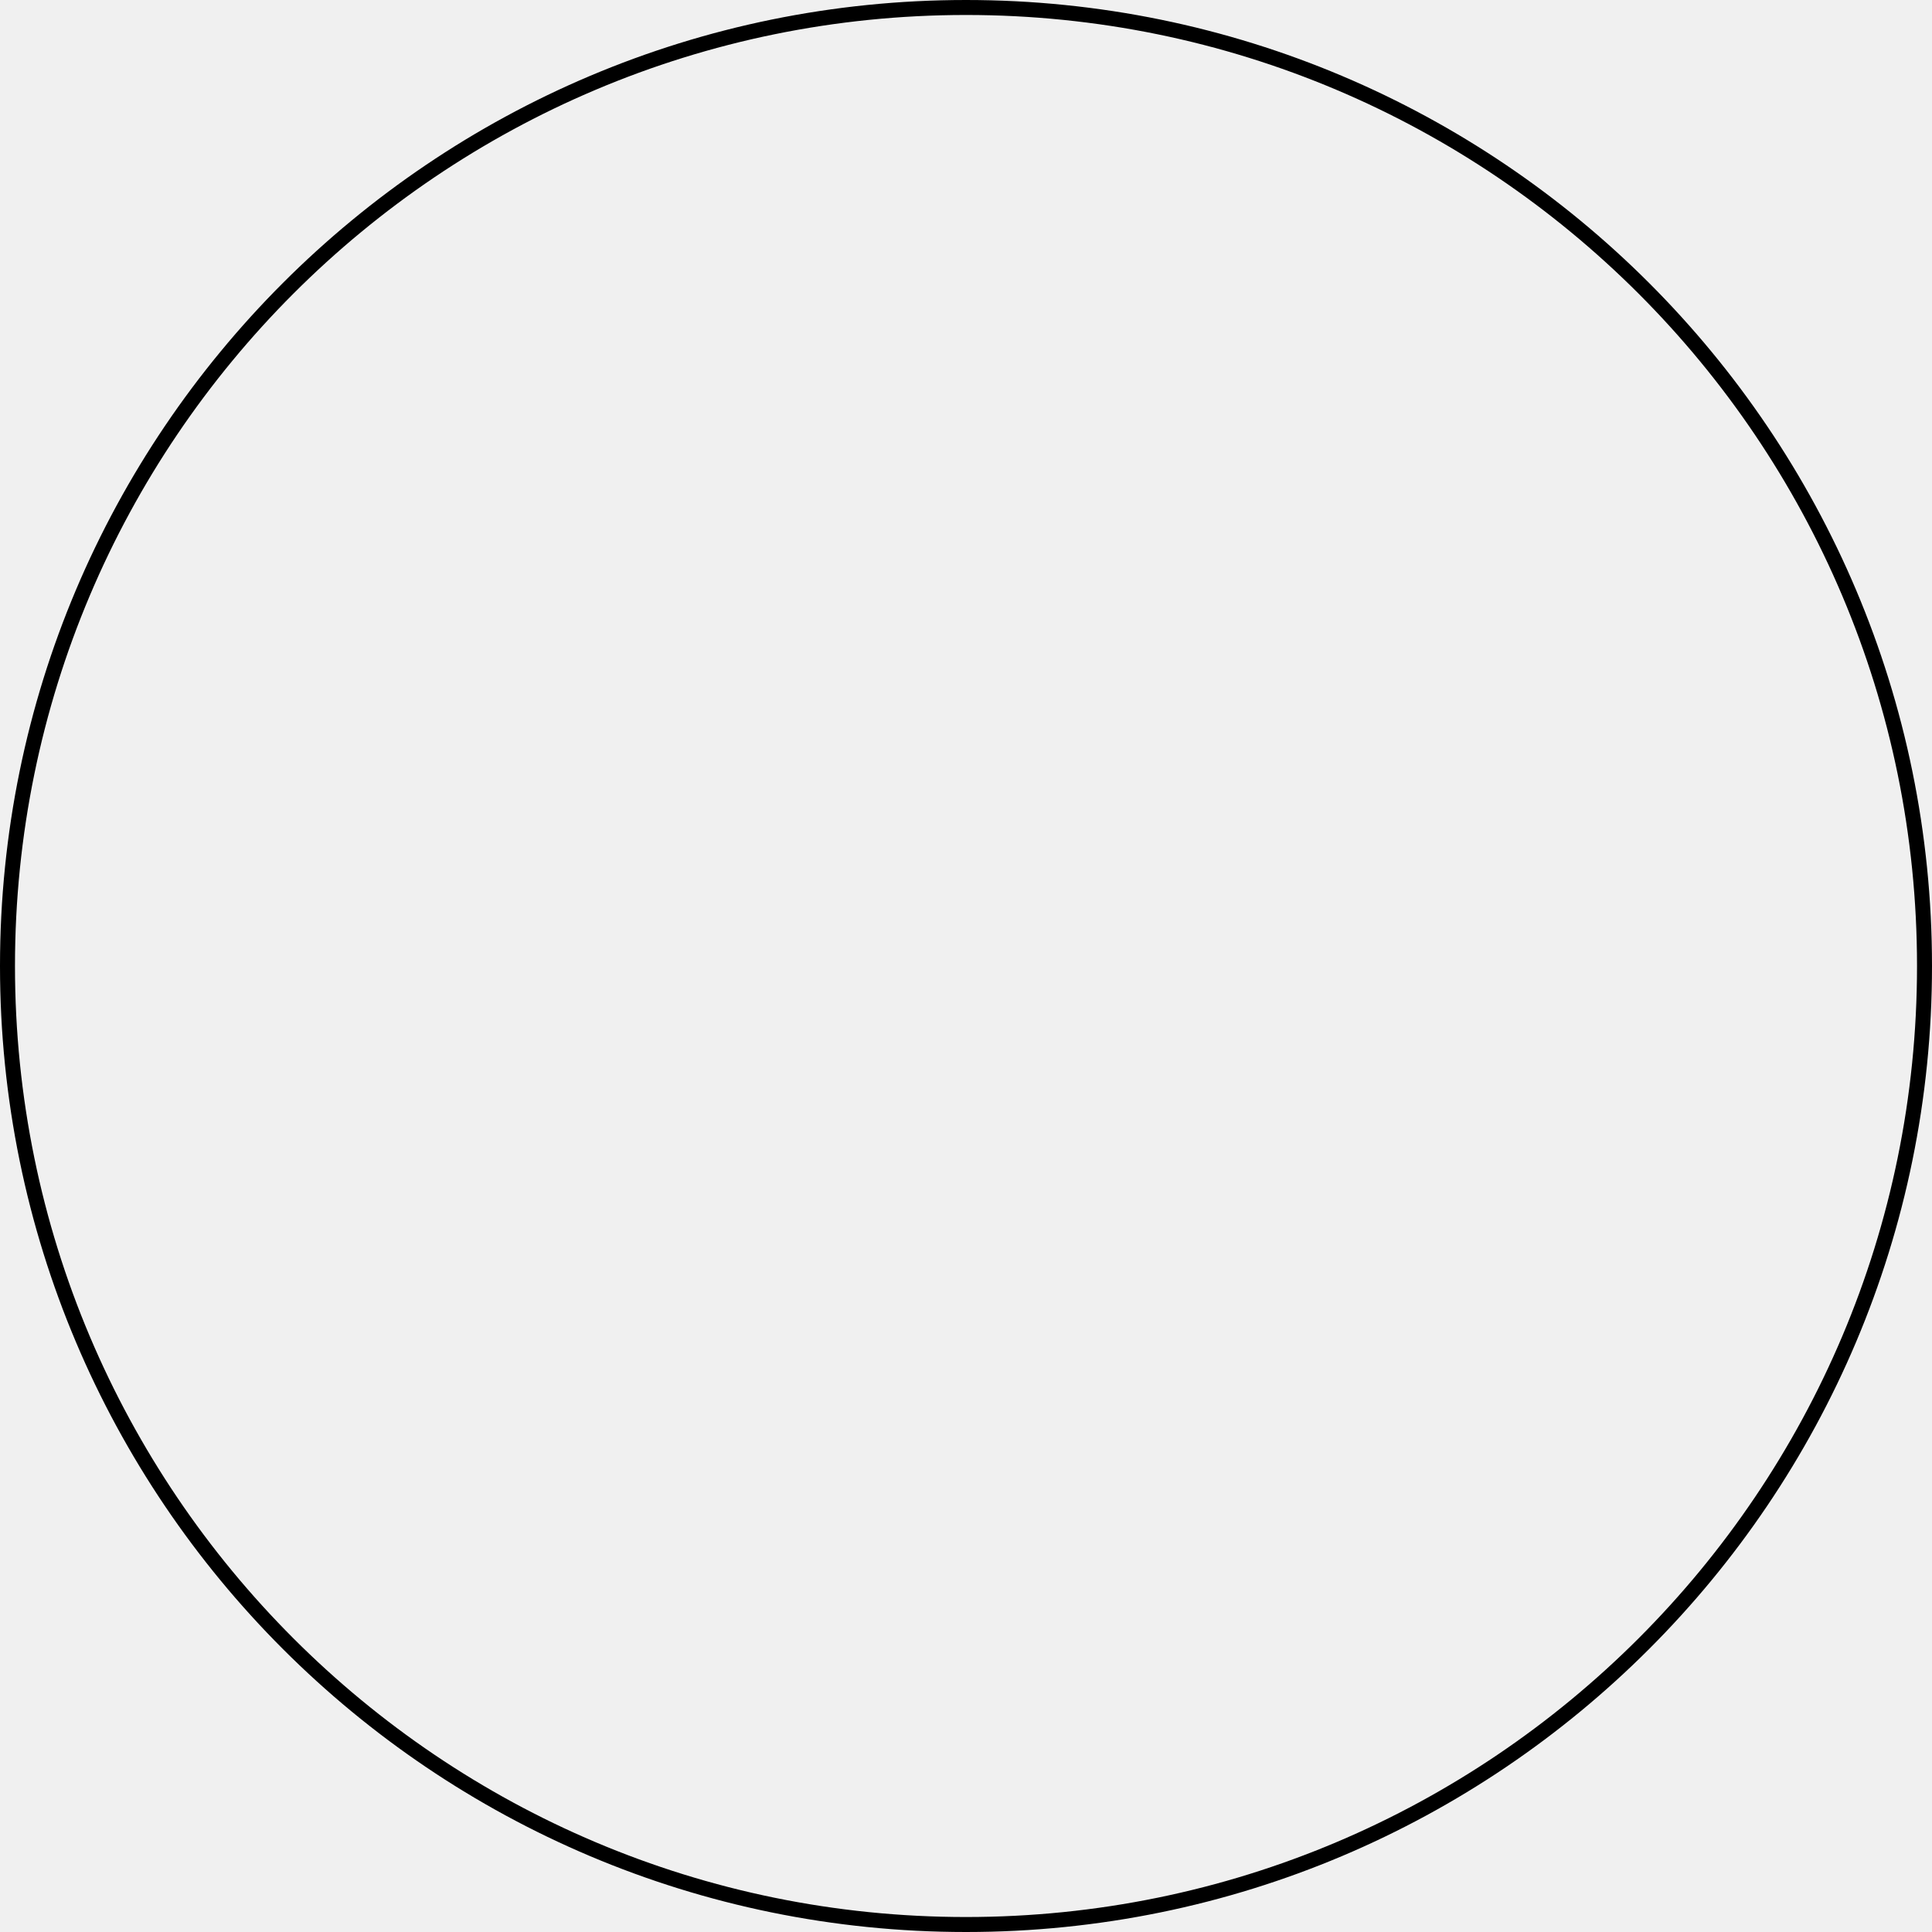
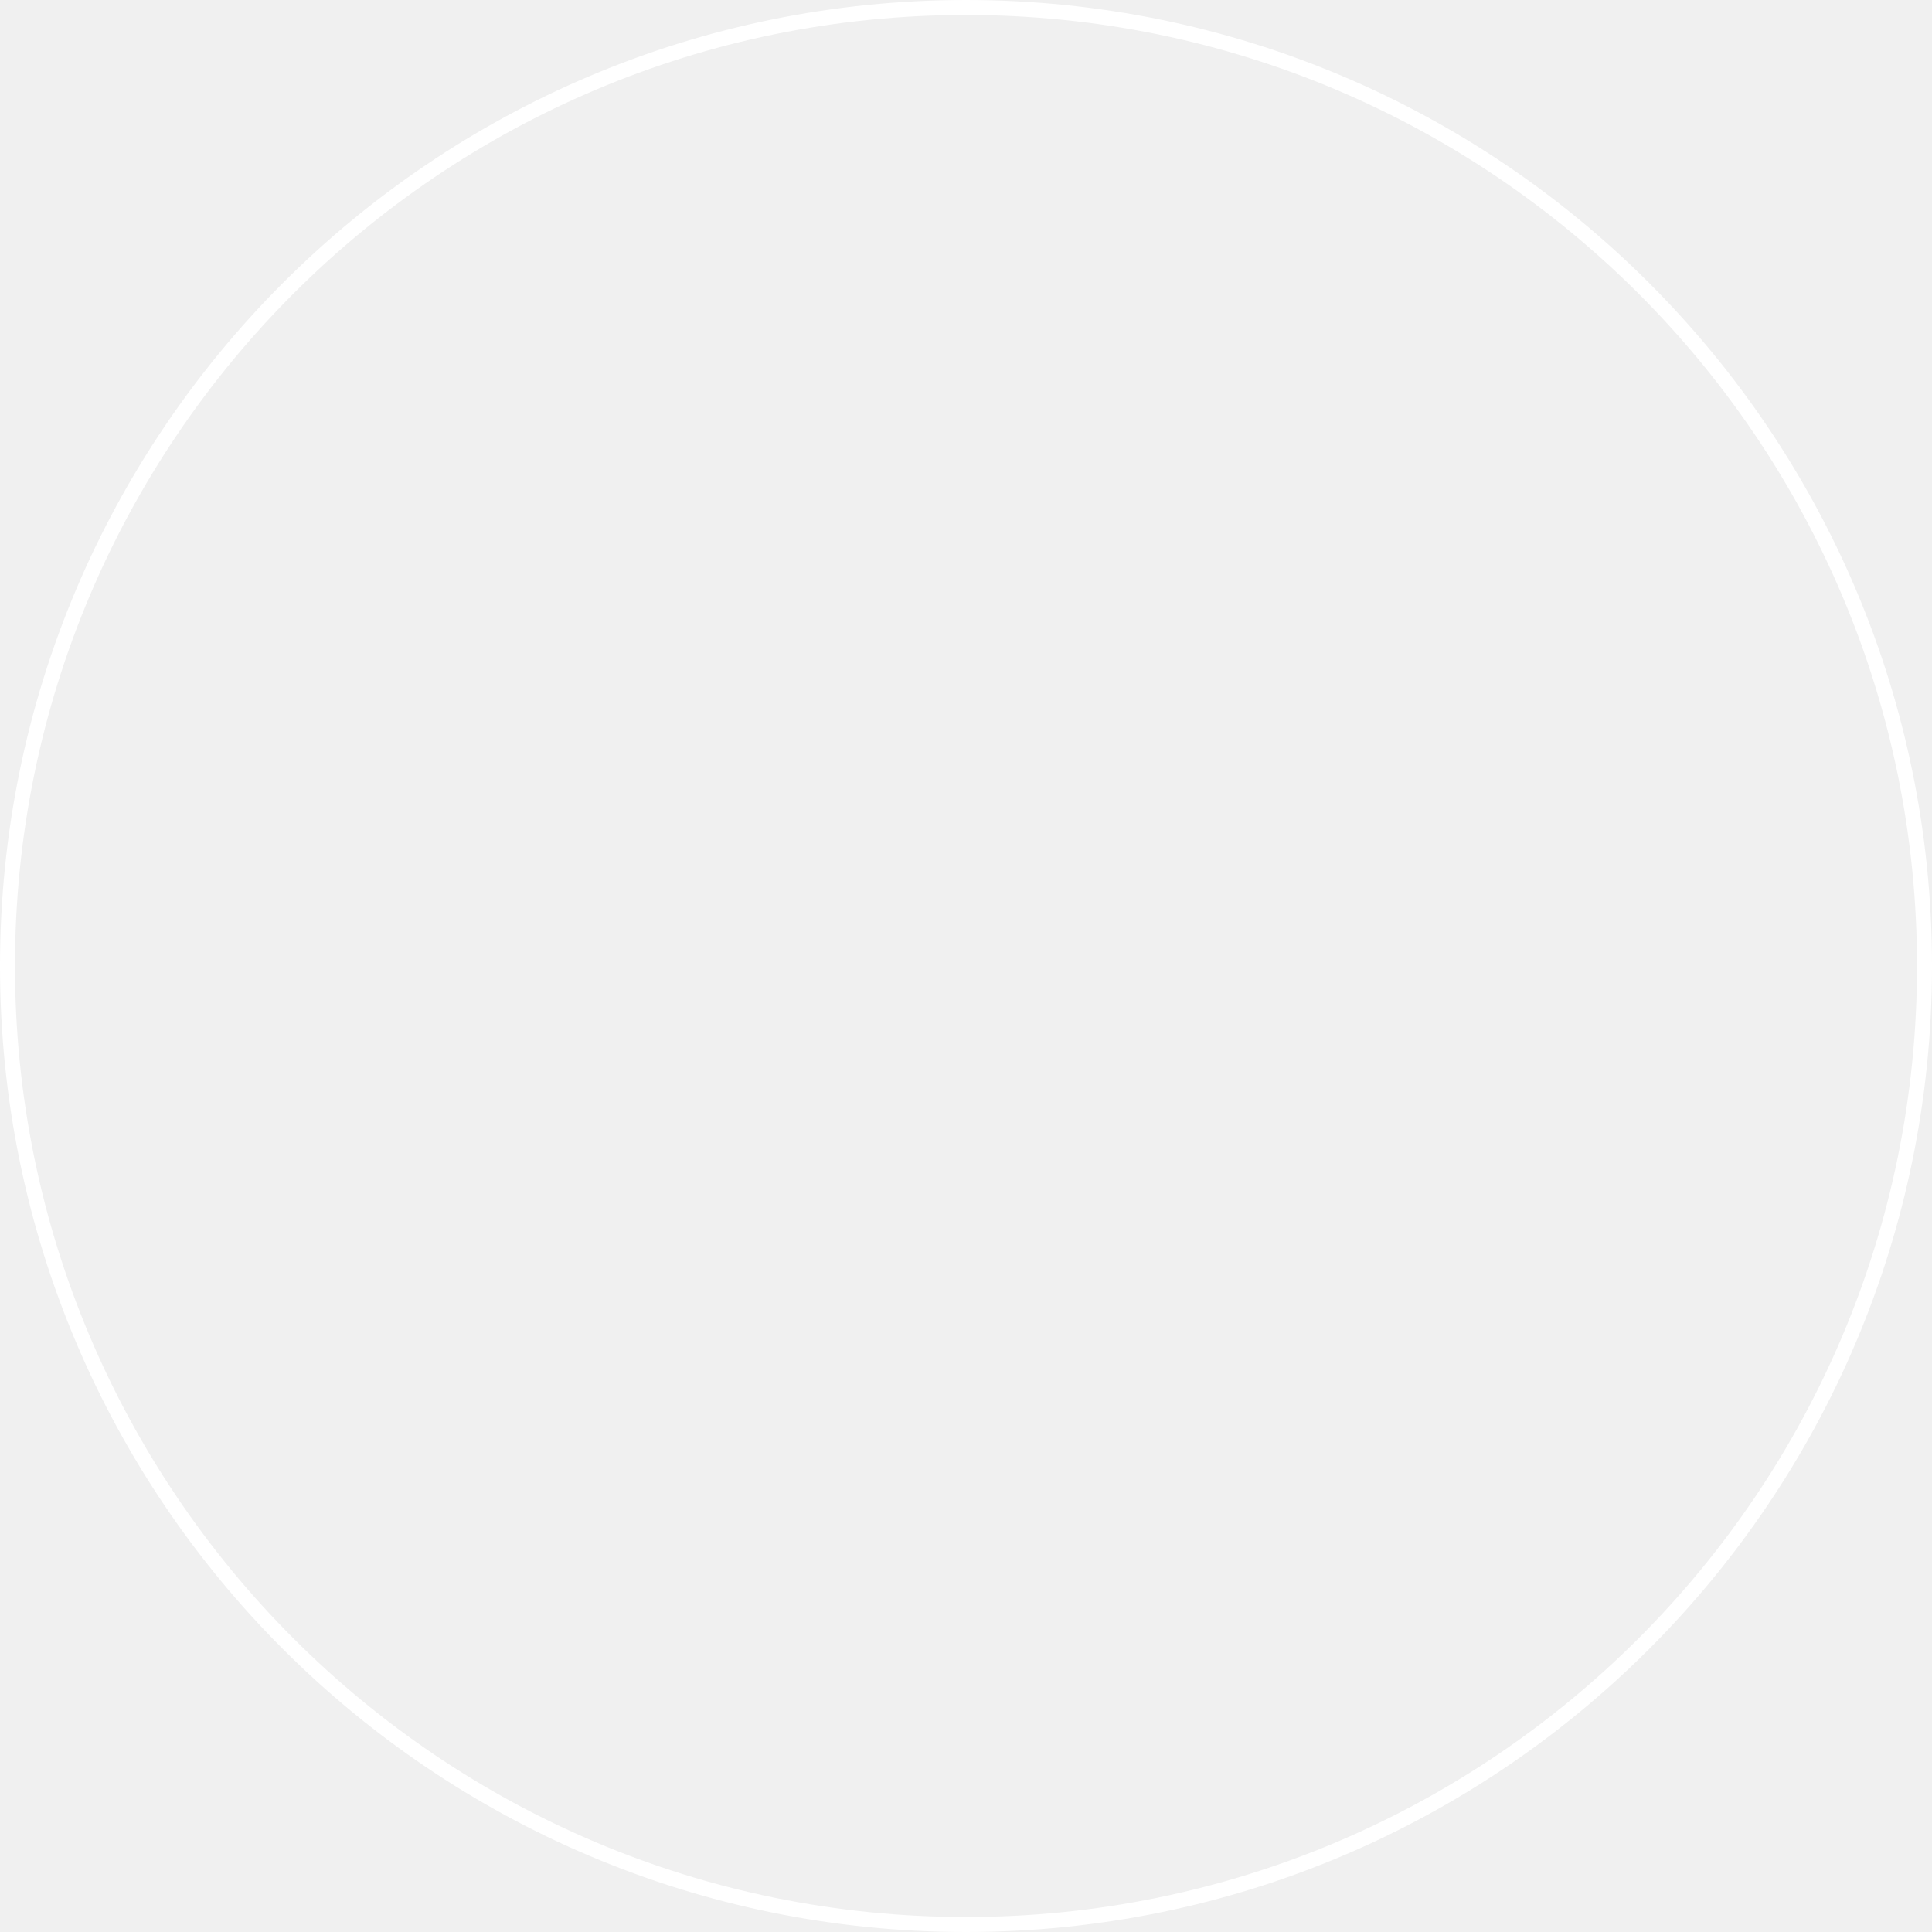
<svg xmlns="http://www.w3.org/2000/svg" width="129" height="129">
-   <circle cx="830.5" cy="585.5" r="64" fill="none" stroke="#000" transform="translate(-766 -521)" />
+   <circle cx="830.5" cy="585.5" r="64" fill="none" stroke="#fff" transform="translate(-766 -521)" />
</svg>
